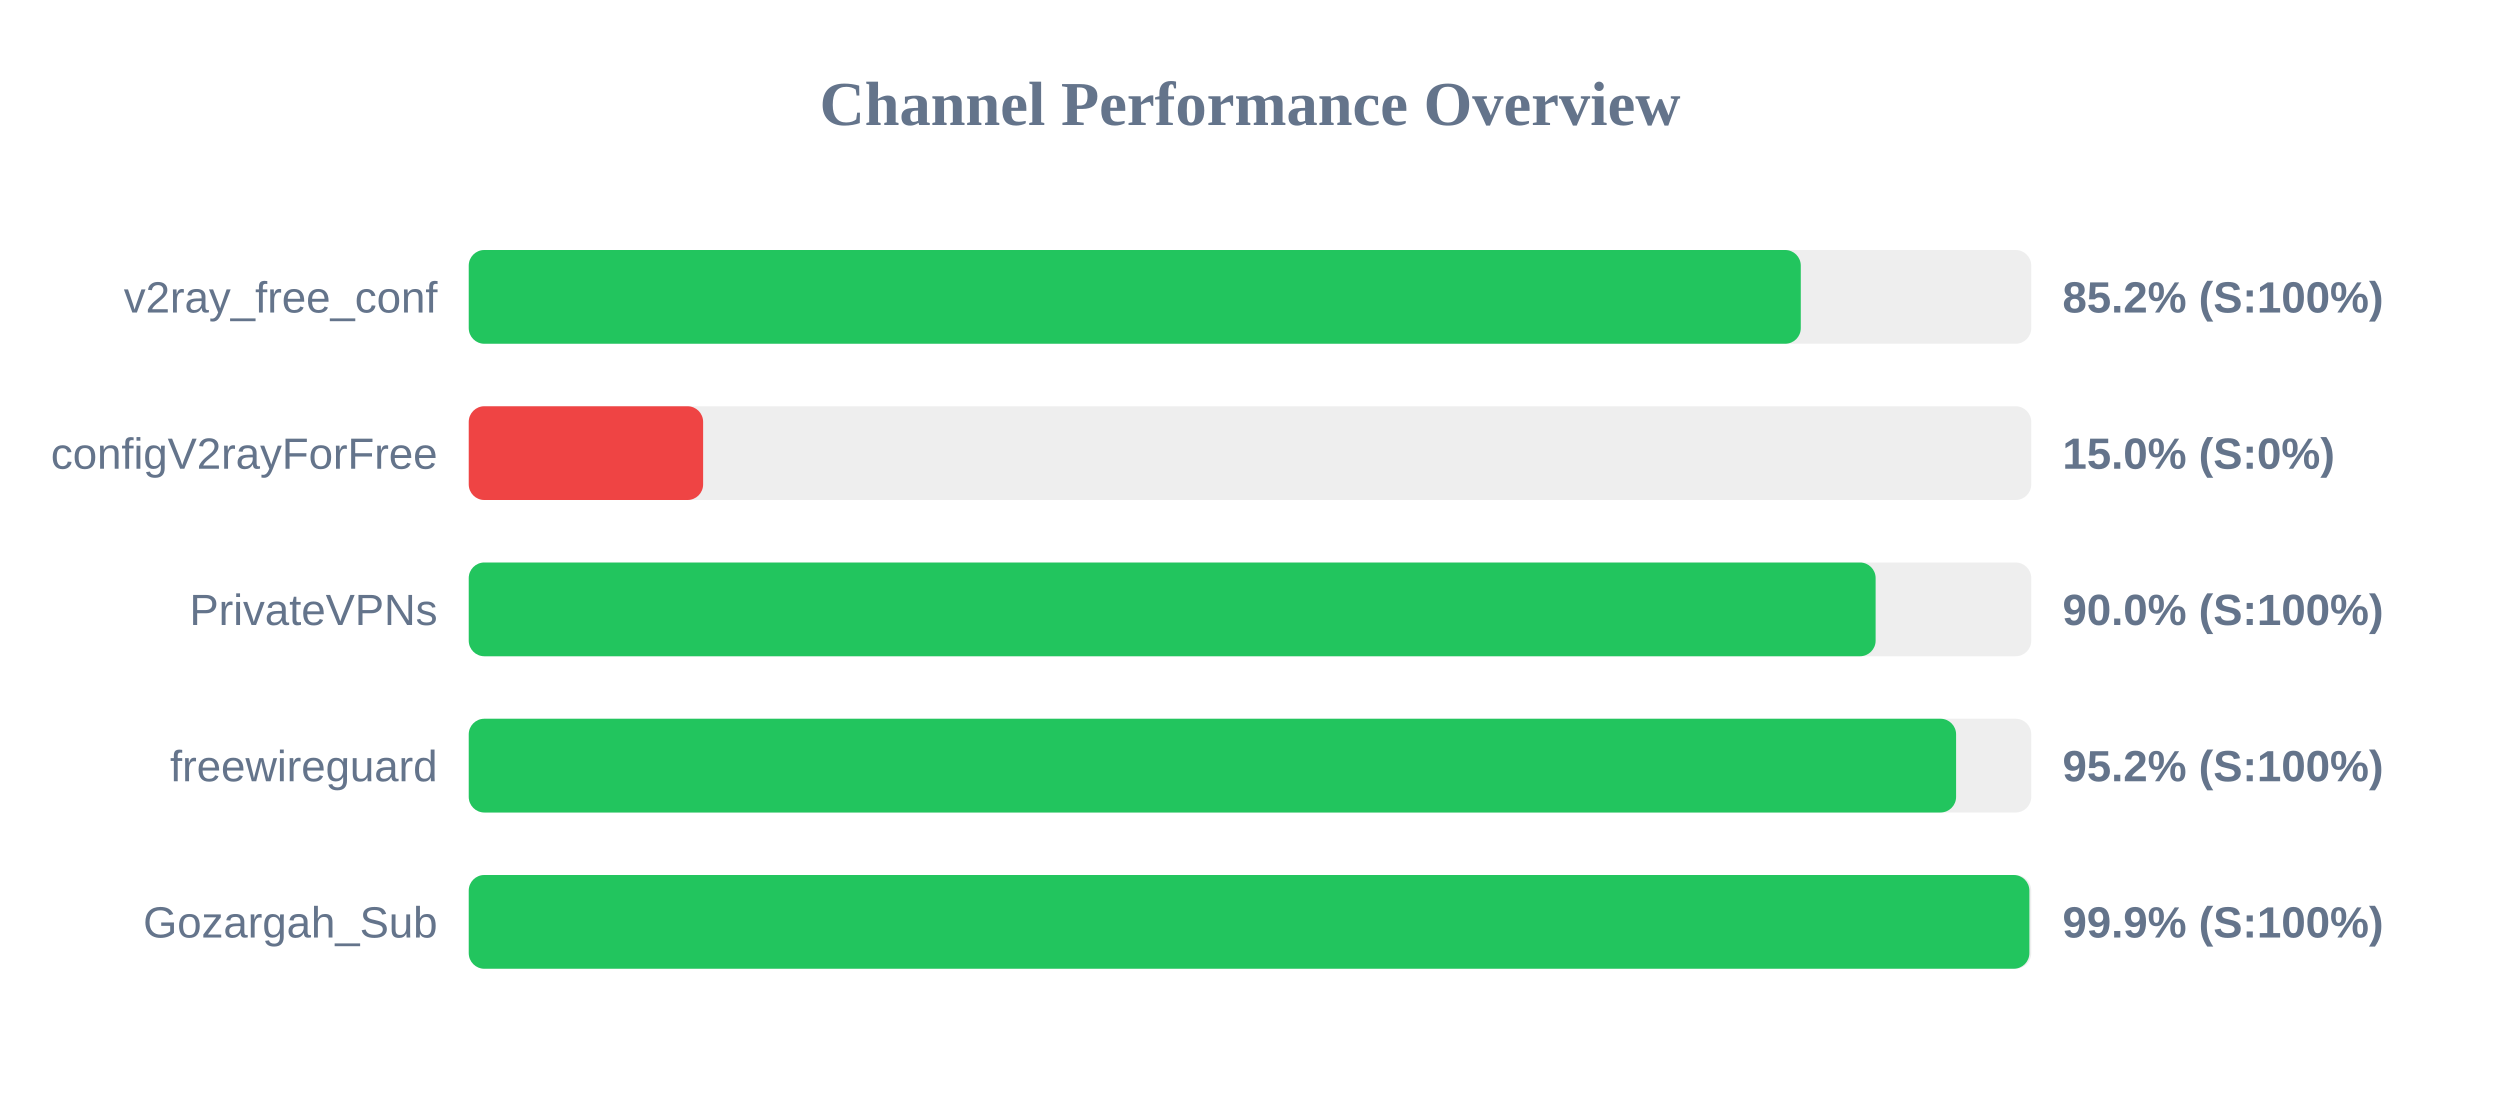
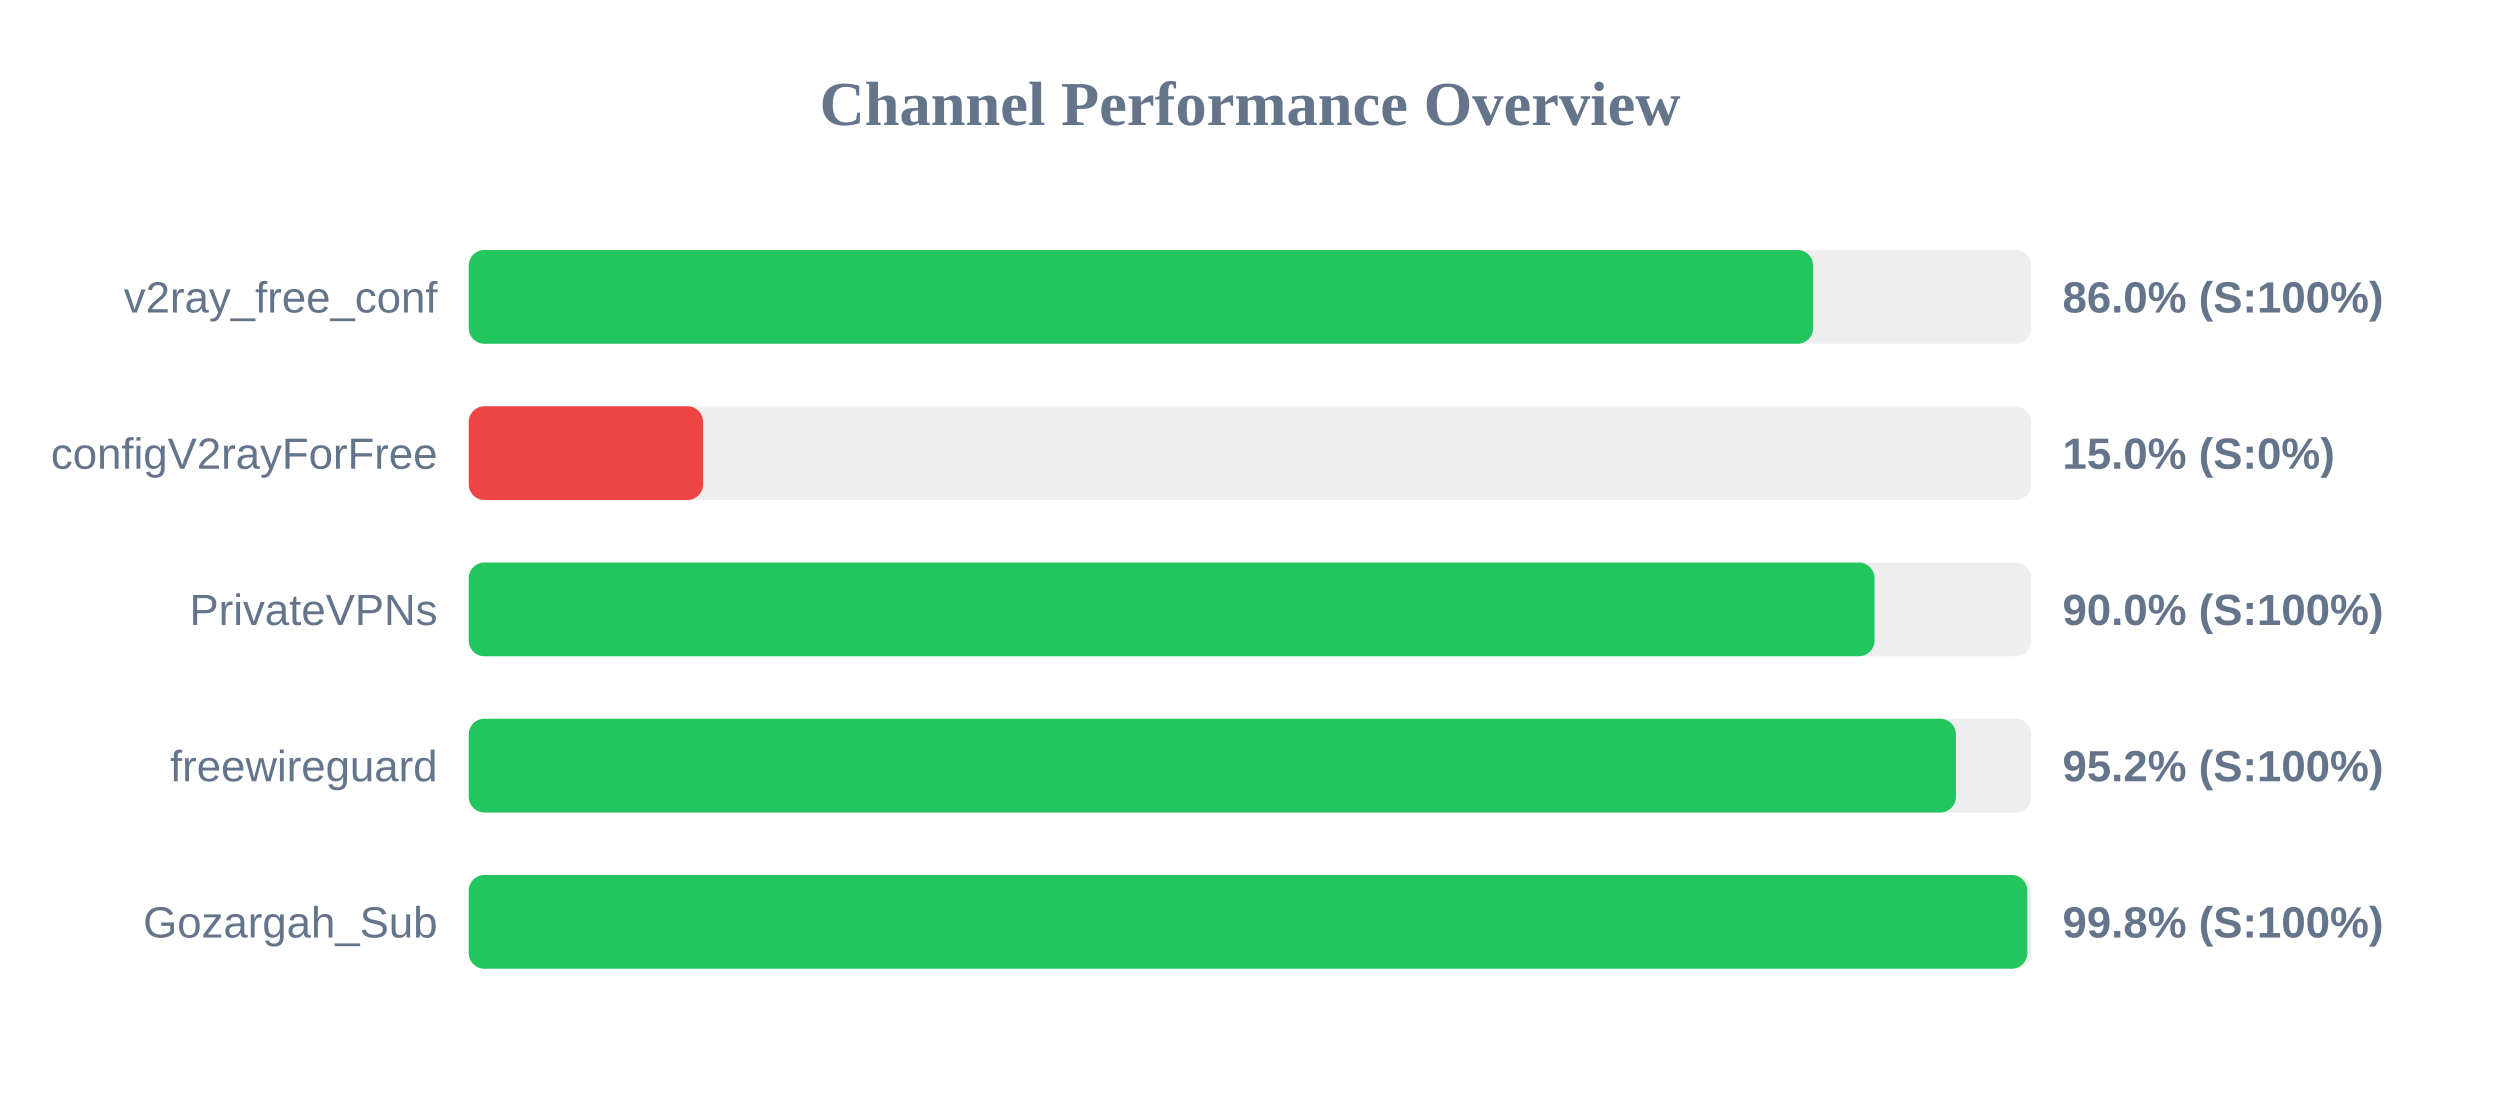
<svg xmlns="http://www.w3.org/2000/svg" width="800" height="350" version="1.1">
  <style>
        .row { font: 14px Arial; fill: #64748b; }
        .score { font: bold 14px Arial; fill: #64748b; }
    </style>
  <text x="400" y="40" text-anchor="middle" font-size="20px" font-weight="bold" fill="#64748b">Channel Performance Overview</text>
  <rect x="150" y="80" width="500" height="30" fill="#eee" rx="5" />
-   <rect x="150" y="80" width="426.25" height="30" fill="#22c55e" rx="5" />
+   <rect x="150" y="80" width="430.2" height="30" fill="#22c55e" rx="5" />
  <text x="140" y="100" text-anchor="end" class="row">v2ray_free_conf</text>
-   <text x="660" y="100" text-anchor="start" class="score">85.2% (S:100%)</text>
+   <text x="660" y="100" text-anchor="start" class="score">86.0% (S:100%)</text>
  <rect x="150" y="130" width="500" height="30" fill="#eee" rx="5" />
  <rect x="150" y="130" width="75.0" height="30" fill="#ef4444" rx="5" />
  <text x="140" y="150" text-anchor="end" class="row">configV2rayForFree</text>
  <text x="660" y="150" text-anchor="start" class="score">15.0% (S:0%)</text>
  <rect x="150" y="180" width="500" height="30" fill="#eee" rx="5" />
-   <rect x="150" y="180" width="450.2" height="30" fill="#22c55e" rx="5" />
+   <rect x="150" y="180" width="449.85" height="30" fill="#22c55e" rx="5" />
  <text x="140" y="200" text-anchor="end" class="row">PrivateVPNs</text>
  <text x="660" y="200" text-anchor="start" class="score">90.0% (S:100%)</text>
  <rect x="150" y="230" width="500" height="30" fill="#eee" rx="5" />
-   <rect x="150" y="230" width="475.95" height="30" fill="#22c55e" rx="5" />
+   <rect x="150" y="230" width="475.9" height="30" fill="#22c55e" rx="5" />
  <text x="140" y="250" text-anchor="end" class="row">freewireguard</text>
  <text x="660" y="250" text-anchor="start" class="score">95.2% (S:100%)</text>
  <rect x="150" y="280" width="500" height="30" fill="#eee" rx="5" />
-   <rect x="150" y="280" width="499.4" height="30" fill="#22c55e" rx="5" />
+   <rect x="150" y="280" width="498.75" height="30" fill="#22c55e" rx="5" />
  <text x="140" y="300" text-anchor="end" class="row">Gozargah_Sub</text>
-   <text x="660" y="300" text-anchor="start" class="score">99.9% (S:100%)</text>
+   <text x="660" y="300" text-anchor="start" class="score">99.8% (S:100%)</text>
</svg>
